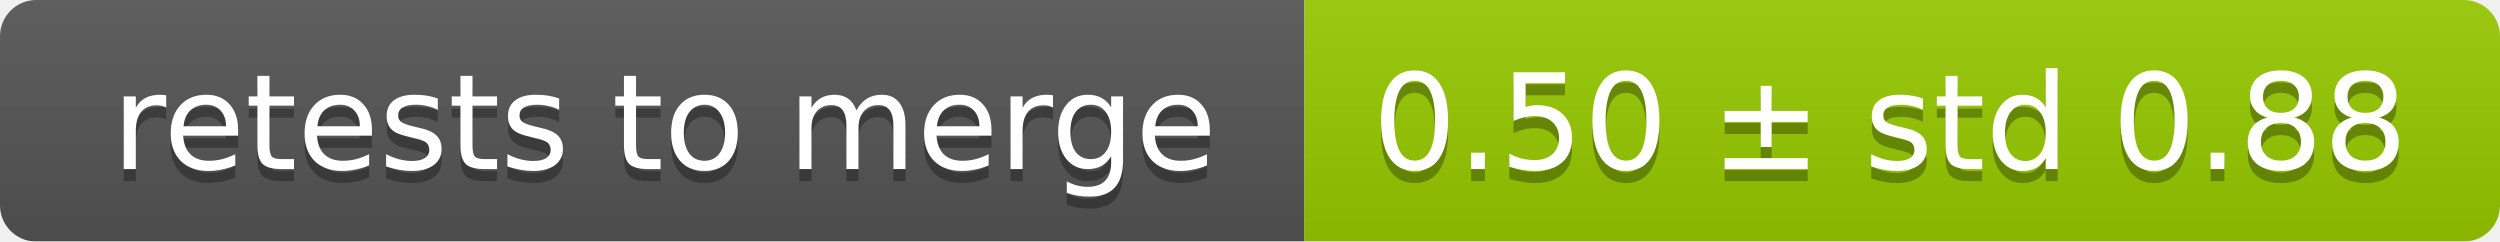
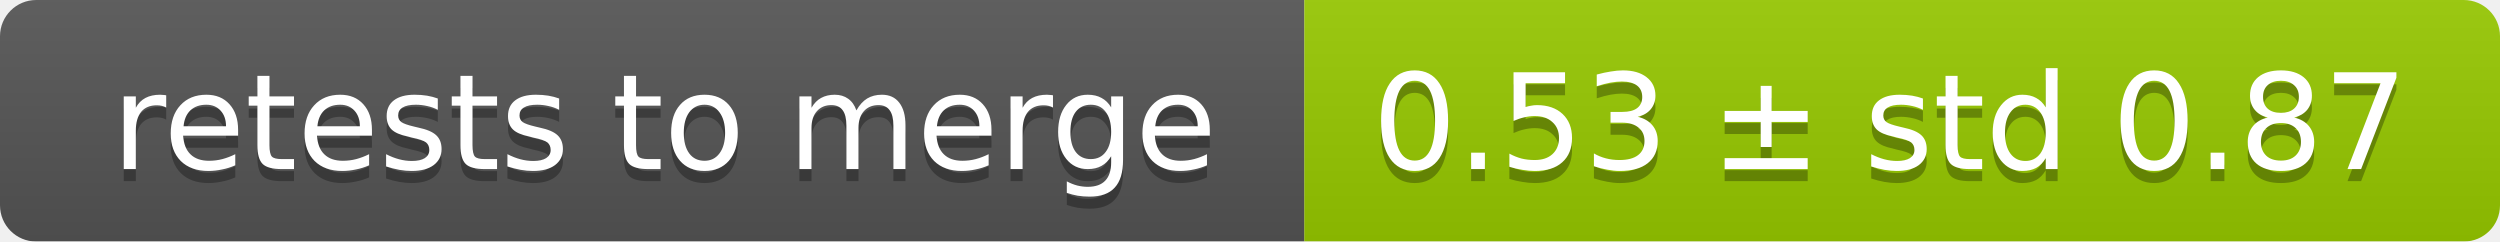
<svg xmlns="http://www.w3.org/2000/svg" width="207" height="20">
  <linearGradient id="smooth" x2="0" y2="100%">
    <stop offset="0" stop-color="#bbb" stop-opacity=".1" />
    <stop offset="1" stop-opacity=".1" />
  </linearGradient>
  <mask id="round">
    <rect width="207" height="20" rx="3" fill="#fff" />
  </mask>
  <g mask="url(#round)">
    <rect width="108" height="20" fill="#555" />
    <rect x="108" width="99" height="20" fill="#97ca00" />
    <rect width="207" height="20" fill="url(#smooth)" />
  </g>
  <g fill="#fff" text-anchor="middle" font-family="DejaVu Sans,Verdana,Geneva,sans-serif" font-size="11">
    <text x="55" y="15" fill="#010101" fill-opacity=".3">retests to merge</text>
    <text x="55" y="14">retests to merge</text>
-     <text x="156.5" y="15" fill="#010101" fill-opacity=".3">0.50 ± std 0.88</text>
-     <text x="156.5" y="14">0.50 ± std 0.88</text>
+     <text x="156.5" y="15" fill="#010101" fill-opacity=".3">0.53 ± std 0.87</text>
+     <text x="156.5" y="14">0.53 ± std 0.87</text>
  </g>
</svg>
